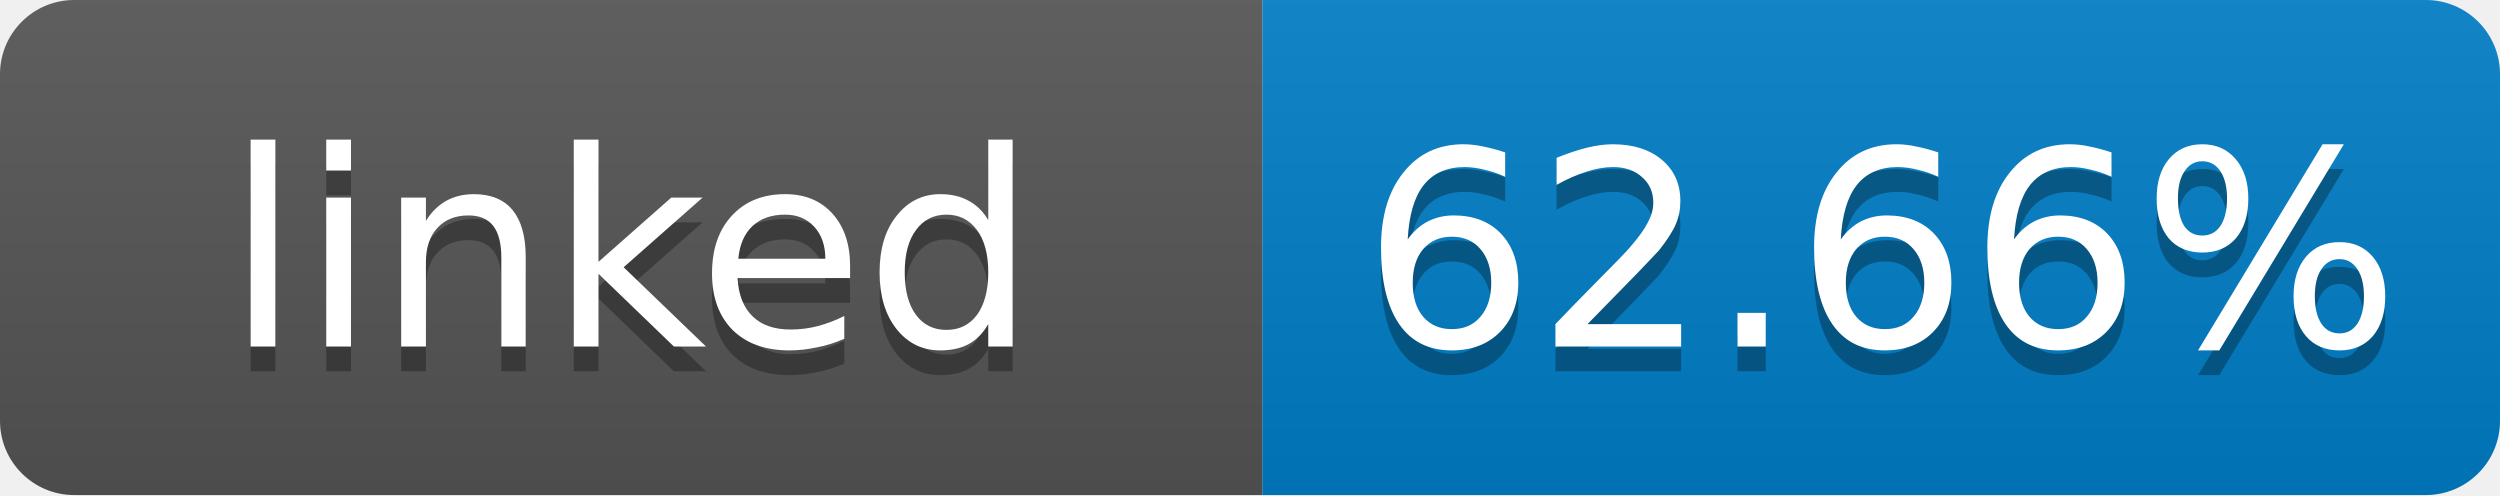
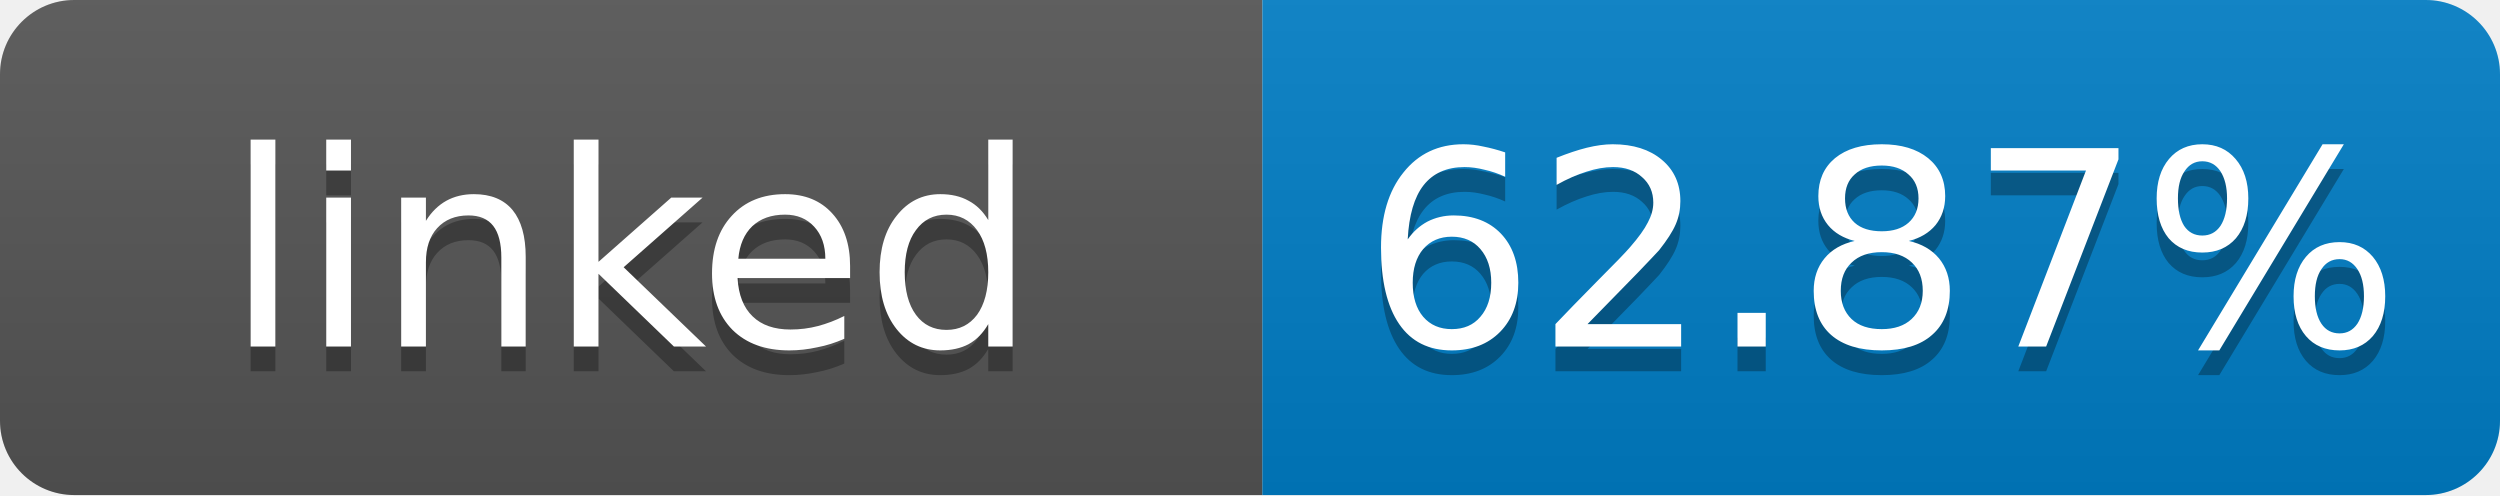
- <svg xmlns="http://www.w3.org/2000/svg" width="101" height="20" role="img" aria-label="linked: 62.66%">
+ <svg xmlns="http://www.w3.org/2000/svg" width="101" height="20" role="img" aria-label="linked: 62.87%">
  <linearGradient id="s" x2="0" y2="100%">
    <stop offset="0" stop-color="#bbb" stop-opacity=".1" />
    <stop offset="1" stop-opacity=".1" />
  </linearGradient>
  <clipPath id="r">
    <rect width="101" height="20" rx="3" fill="#fff" />
  </clipPath>
  <g clip-path="url(#r)">
    <rect width="51" height="20" fill="#555" />
    <rect x="51" width="50" height="20" fill="#007ec6" />
    <rect width="101" height="20" fill="url(#s)" />
  </g>
  <g fill="#fff" text-anchor="middle" font-family="Verdana,Geneva,DejaVu Sans,sans-serif" font-size="11">
    <text x="25.5" y="15" fill="#010101" fill-opacity=".3">linked</text>
    <text x="25.5" y="14">linked</text>
-     <text x="76" y="15" fill="#010101" fill-opacity=".3">62.66%</text>
-     <text x="76" y="14">62.66%</text>
+     <text x="76" y="15" fill="#010101" fill-opacity=".3">62.87%</text>
+     <text x="76" y="14">62.87%</text>
  </g>
</svg>
